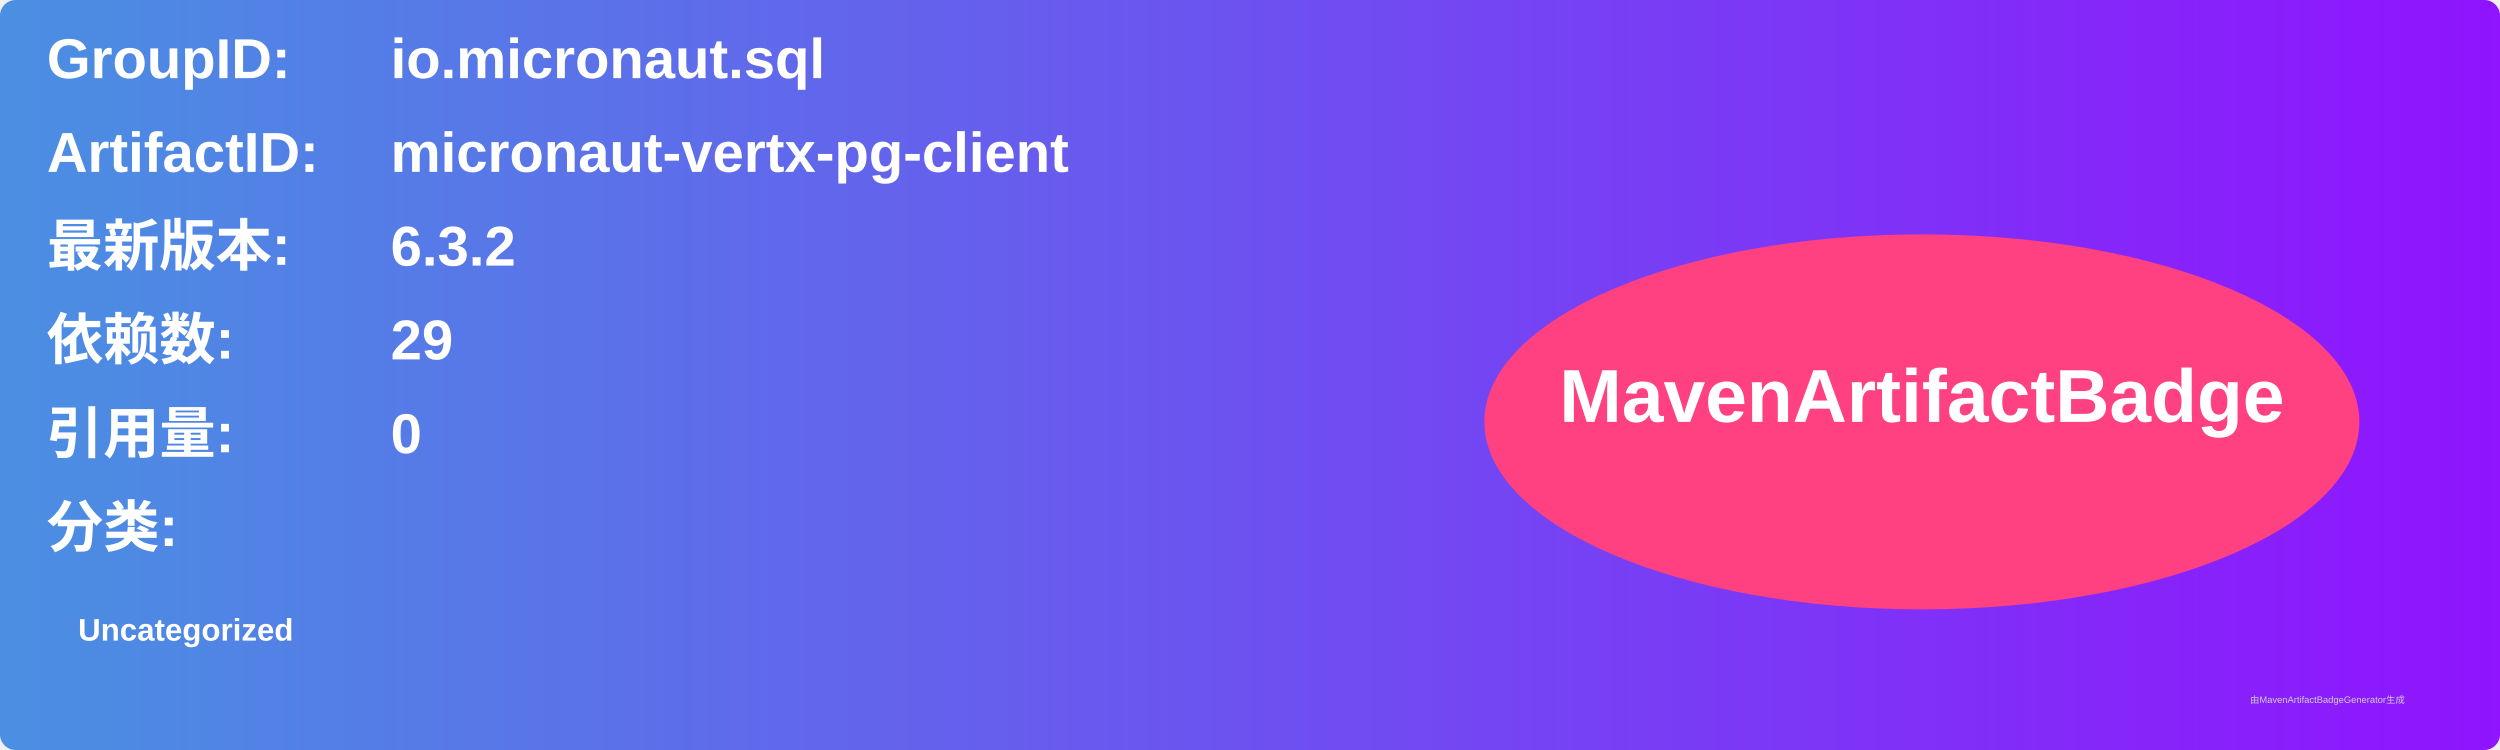
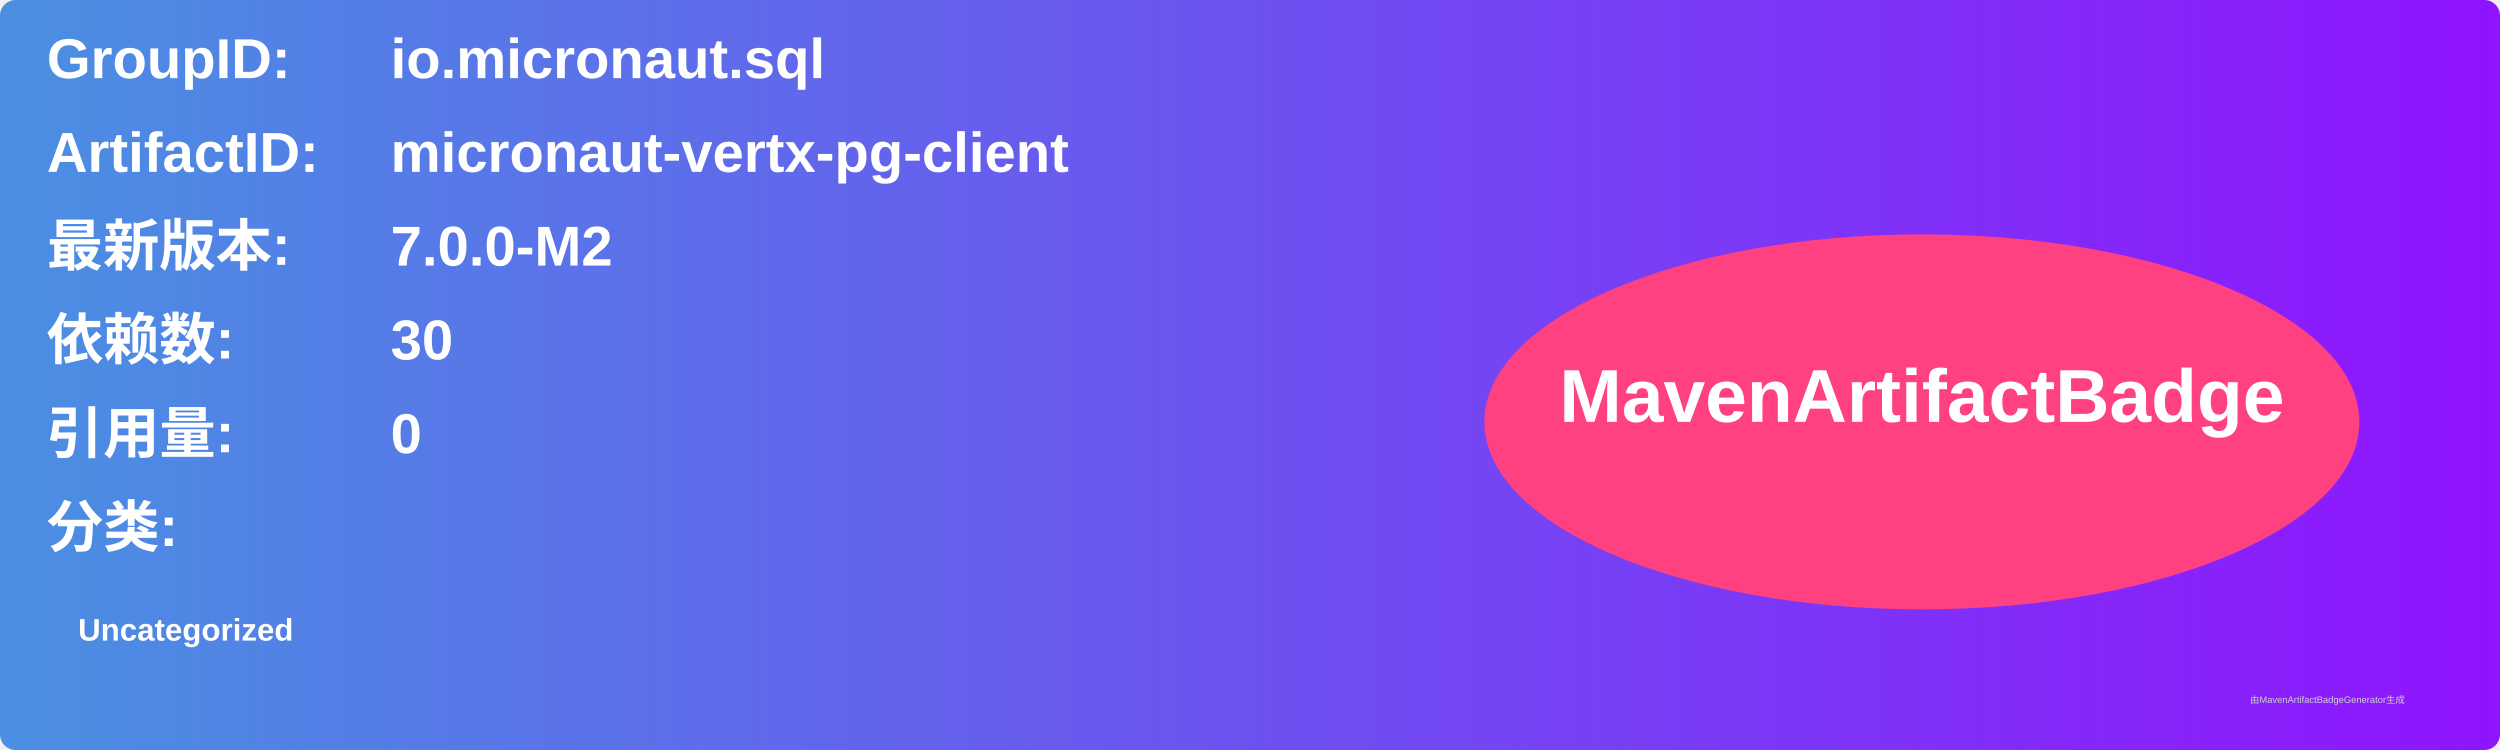
<svg xmlns="http://www.w3.org/2000/svg" width="800" height="240" viewBox="0 0 800 240">
  <linearGradient id="grad" x1="0%" y1="0%" x2="100%" y2="0%">
    <stop offset="0%" stop-color="#4a90e2" />
    <stop offset="100%" stop-color="#9013fe" />
  </linearGradient>
  <rect width="100%" height="100%" rx="5" ry="5" fill="url(#grad)" />
  <g transform="translate(15, 15)">
    <text x="0" y="10" font-family="Arial" font-size="18" fill="white" font-weight="bold" width="260">GroupID:</text>
    <text x="110" y="10" font-family="Arial" font-size="18" fill="white" font-weight="bold" width="460">io.micronaut.sql</text>
    <text x="0" y="40" font-family="Arial" font-size="18" fill="white" font-weight="bold" width="260">ArtifactID:</text>
    <text x="110" y="40" font-family="Arial" font-size="18" fill="white" font-weight="bold" width="460">micronaut-vertx-pg-client</text>
    <text x="0" y="70" font-family="Arial" font-size="18" fill="white" font-weight="bold">最新版本:</text>
    <text x="110" y="70" font-family="Arial" font-size="18" fill="white" font-weight="bold">
-       <tspan font-weight="bold">6.3.2</tspan>
+       <tspan font-weight="bold">7.0.0-M2</tspan>
    </text>
    <text x="0" y="100" font-family="Arial" font-size="18" fill="white" font-weight="bold">依赖数: </text>
    <text x="110" y="100" font-family="Arial" font-size="18" fill="white">
-       <tspan font-weight="bold">29</tspan>
+       <tspan font-weight="bold">30</tspan>
    </text>
    <text x="0" y="130" font-family="Arial" font-size="18" fill="white" font-weight="bold">引用量: </text>
    <text x="110" y="130" font-family="Arial" font-size="18" fill="white">
      <tspan font-weight="bold">0</tspan>
    </text>
    <text x="0" y="160" font-family="Arial" font-size="18" fill="white" font-weight="bold">分类:</text>
    <text x="10" y="190" font-family="Arial" font-size="10" fill="white">
      <tspan font-weight="bold">Uncategorized</tspan>
    </text>
    <ellipse cx="600" cy="120" rx="140" ry="60" fill="#ff4081" />
    <text x="600" y="120" text-anchor="middle" font-family="Arial" font-size="24" fill="white" font-weight="bold">MavenArtifactBadge</text>
  </g>
  <text x="720" y="225" font-family="Arial" font-size="3" fill="#d0d0d0">由MavenArtifactBadgeGenerator生成</text>
</svg>
